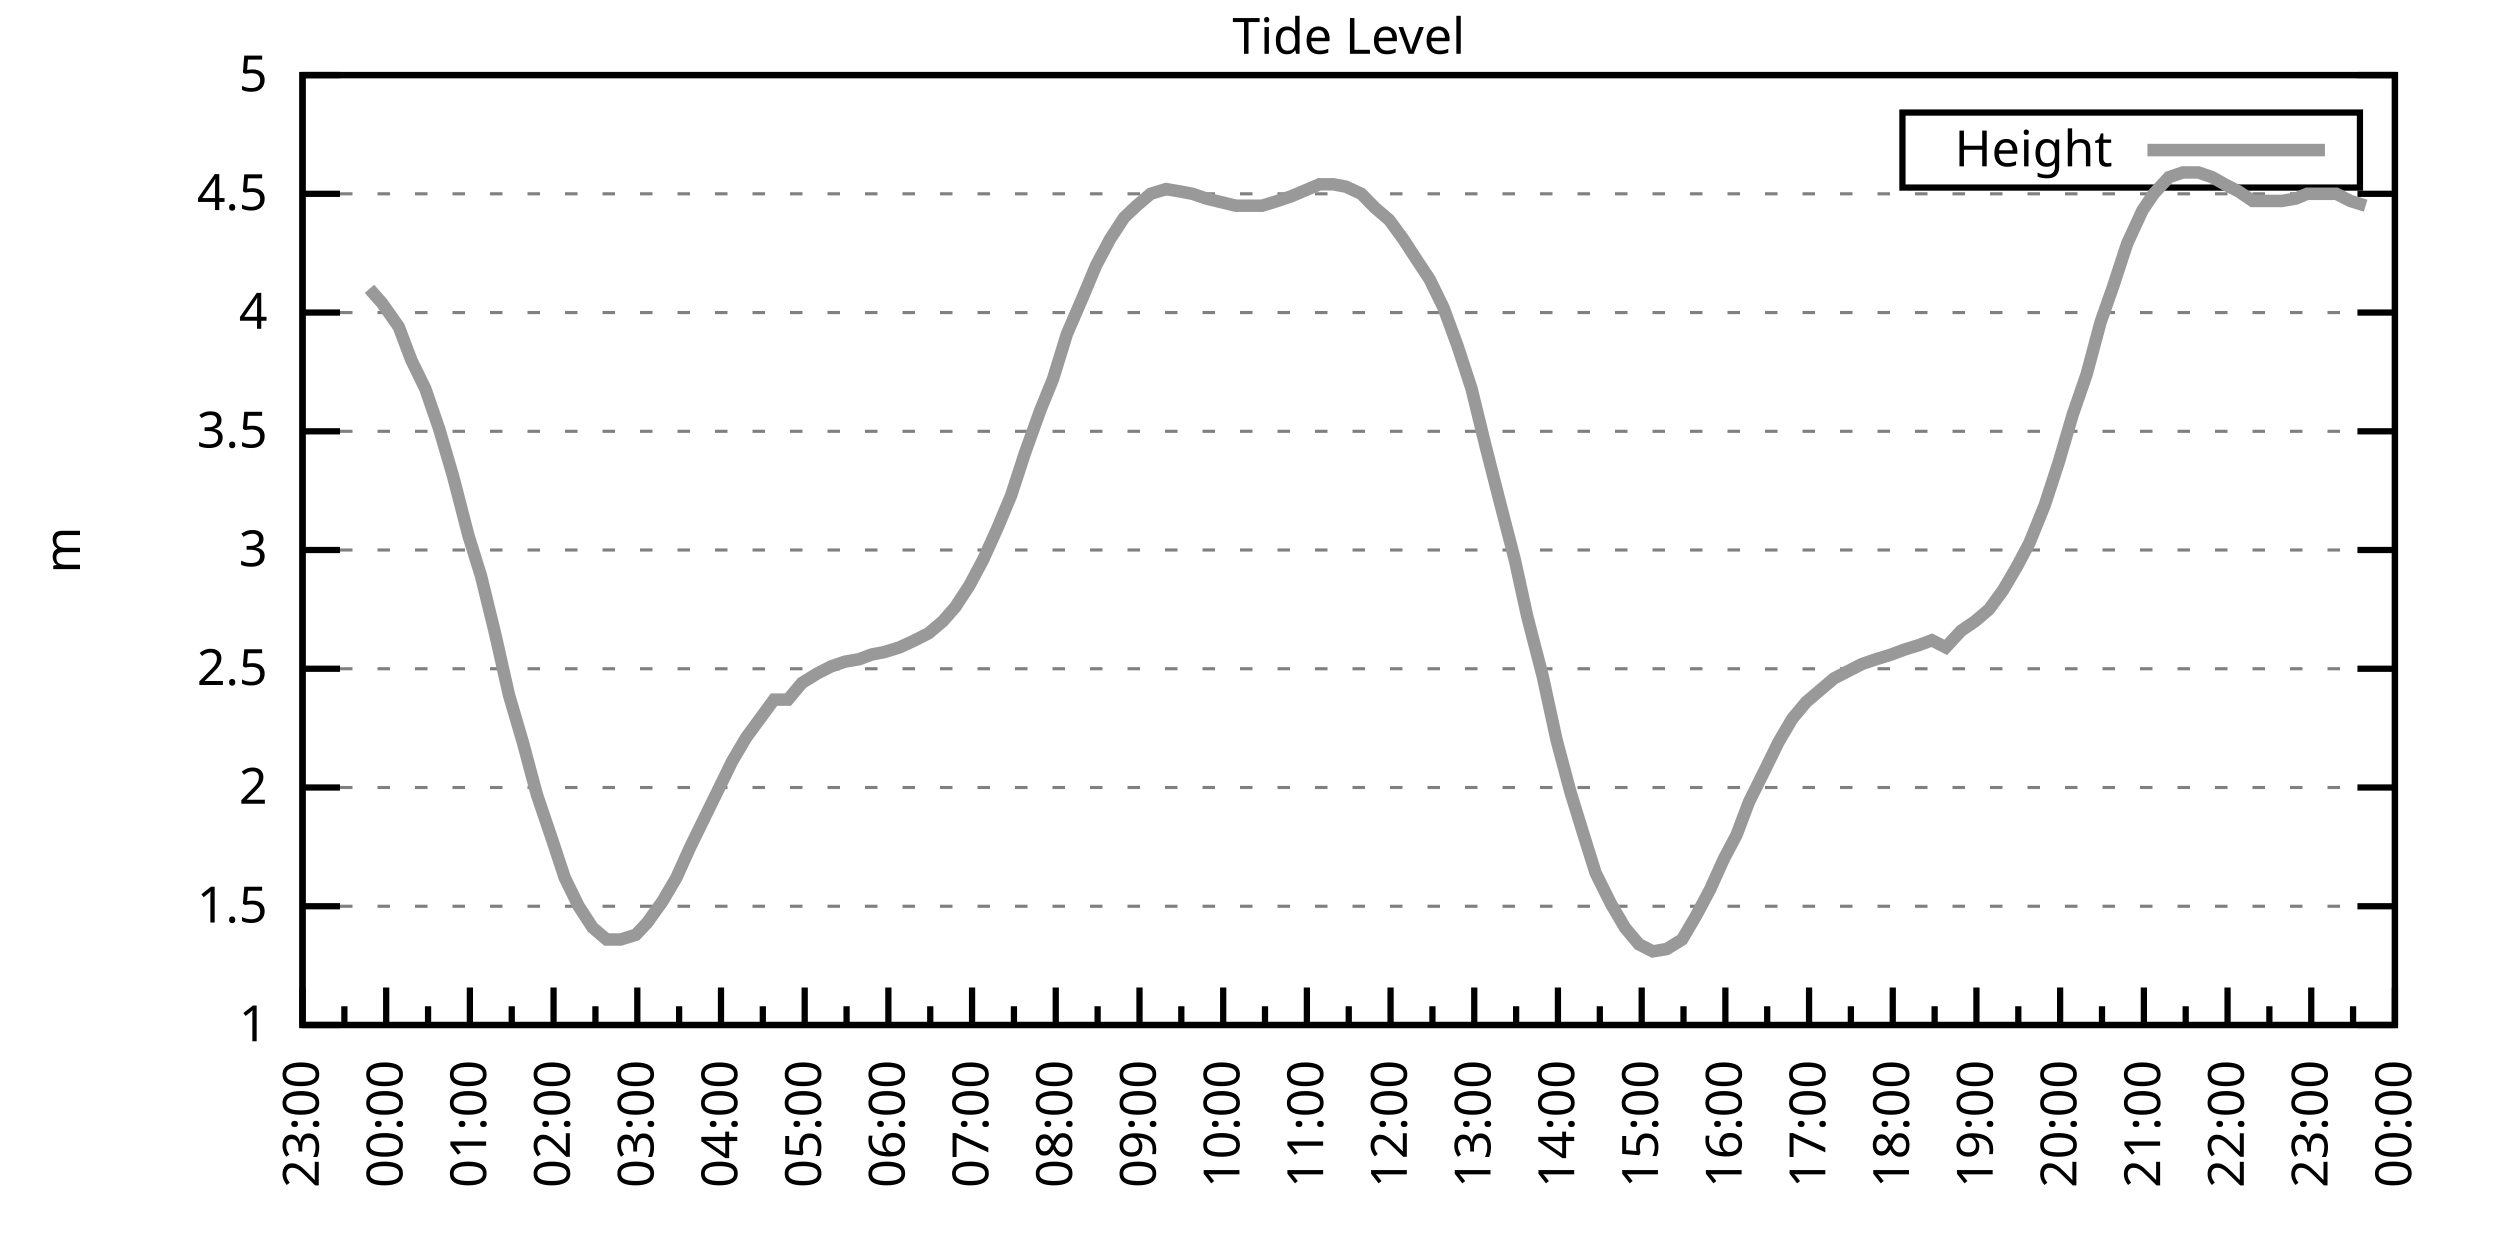
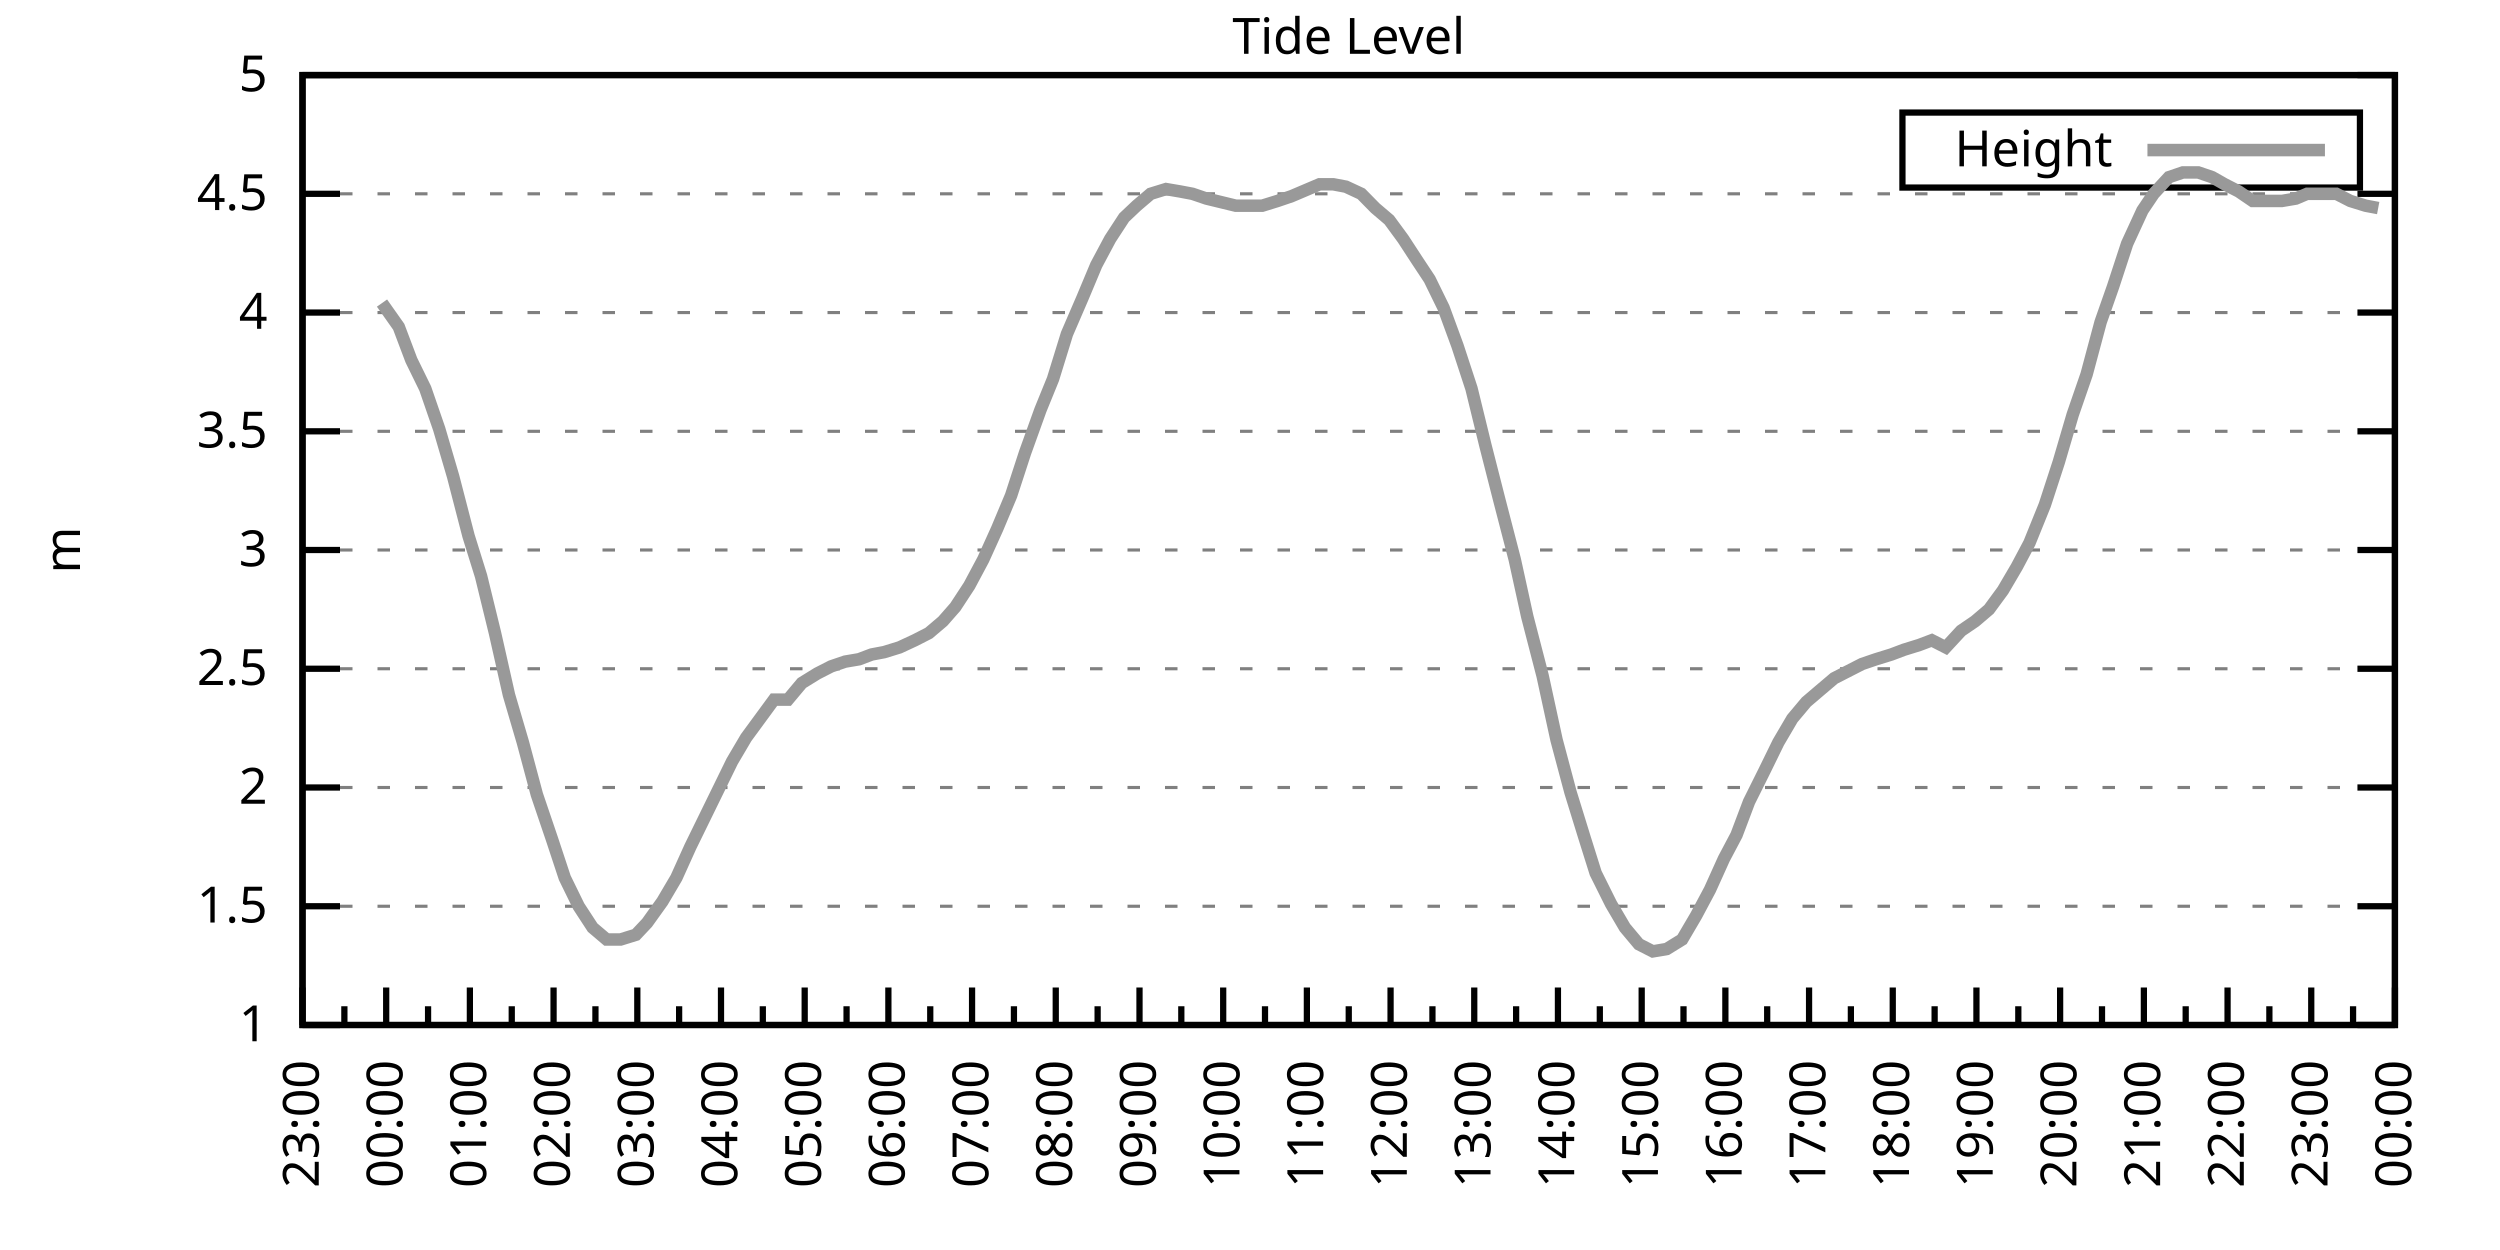
<svg xmlns="http://www.w3.org/2000/svg" xmlns:xlink="http://www.w3.org/1999/xlink" width="400" height="200" viewBox="0 0 400 200">
  <g id="gnuplot_canvas">
    <rect x="0" y="0" width="400" height="200" fill="none" />
    <defs>
      <circle id="gpDot" r="0.5" stroke-width="0.5" stroke="currentColor" />
      <path id="gpPt0" stroke-width="0.333" stroke="currentColor" d="M-1,0 h2 M0,-1 v2" />
      <path id="gpPt1" stroke-width="0.333" stroke="currentColor" d="M-1,-1 L1,1 M1,-1 L-1,1" />
      <path id="gpPt2" stroke-width="0.333" stroke="currentColor" d="M-1,0 L1,0 M0,-1 L0,1 M-1,-1 L1,1 M-1,1 L1,-1" />
      <rect id="gpPt3" stroke-width="0.333" stroke="currentColor" x="-1" y="-1" width="2" height="2" />
      <rect id="gpPt4" stroke-width="0.333" stroke="currentColor" fill="currentColor" x="-1" y="-1" width="2" height="2" />
      <circle id="gpPt5" stroke-width="0.333" stroke="currentColor" cx="0" cy="0" r="1" />
      <use xlink:href="#gpPt5" id="gpPt6" fill="currentColor" stroke="none" />
      <path id="gpPt7" stroke-width="0.333" stroke="currentColor" d="M0,-1.33 L-1.33,0.67 L1.33,0.67 z" />
      <use xlink:href="#gpPt7" id="gpPt8" fill="currentColor" stroke="none" />
      <use xlink:href="#gpPt7" id="gpPt9" stroke="currentColor" transform="rotate(180)" />
      <use xlink:href="#gpPt9" id="gpPt10" fill="currentColor" stroke="none" />
      <use xlink:href="#gpPt3" id="gpPt11" stroke="currentColor" transform="rotate(45)" />
      <use xlink:href="#gpPt11" id="gpPt12" fill="currentColor" stroke="none" />
      <path id="gpPt13" stroke-width="0.333" stroke="currentColor" d="M0,1.330 L1.265,0.411 L0.782,-1.067 L-0.782,-1.076 L-1.265,0.411 z" />
      <use xlink:href="#gpPt13" id="gpPt14" fill="currentColor" stroke="none" />
      <filter id="textbox" filterUnits="objectBoundingBox" x="0" y="0" height="1" width="1">
        <feFlood flood-color="white" flood-opacity="1" result="bgnd" />
        <feComposite in="SourceGraphic" in2="bgnd" operator="atop" />
      </filter>
      <filter id="greybox" filterUnits="objectBoundingBox" x="0" y="0" height="1" width="1">
        <feFlood flood-color="lightgrey" flood-opacity="1" result="grey" />
        <feComposite in="SourceGraphic" in2="grey" operator="atop" />
      </filter>
    </defs>
    <g fill="none" color="white" stroke="currentColor" stroke-width="1.00" stroke-linecap="butt" stroke-linejoin="miter">
</g>
    <g fill="none" color="black" stroke="currentColor" stroke-width="1.00" stroke-linecap="butt" stroke-linejoin="miter">
      <g stroke="none" shape-rendering="crispEdges">
        <polygon fill="rgb(255, 255, 255)" points="48.40,164.00 383.18,164.00 383.18,12.02 48.40,12.02 " />
      </g>
    </g>
    <g fill="none" color="black" stroke="currentColor" stroke-width="1.00" stroke-linecap="butt" stroke-linejoin="miter">
</g>
    <g fill="none" color="black" stroke="black" stroke-width="0.50" stroke-linecap="butt" stroke-linejoin="miter">
</g>
    <g fill="none" color="gray" stroke="currentColor" stroke-width="0.50" stroke-linecap="butt" stroke-linejoin="miter">
      <path stroke="gray" stroke-dasharray="2,4" class="gridline" d="M48.40,164.00 L383.19,164.00  " />
    </g>
    <g fill="none" color="gray" stroke="gray" stroke-width="1.00" stroke-linecap="butt" stroke-linejoin="miter">
</g>
    <g fill="none" color="black" stroke="currentColor" stroke-width="1.00" stroke-linecap="butt" stroke-linejoin="miter">
      <path stroke="black" d="M48.40,164.00 L54.40,164.00 M383.19,164.00 L377.19,164.00  " />
      <g transform="translate(42.80,166.60)" stroke="none" fill="black" font-family="Sans" font-size="8.00" text-anchor="end">
        <text>
          <tspan font-family="Sans"> 1</tspan>
        </text>
      </g>
    </g>
    <g fill="none" color="black" stroke="currentColor" stroke-width="1.00" stroke-linecap="butt" stroke-linejoin="miter">
</g>
    <g fill="none" color="black" stroke="black" stroke-width="0.50" stroke-linecap="butt" stroke-linejoin="miter">
</g>
    <g fill="none" color="gray" stroke="currentColor" stroke-width="0.50" stroke-linecap="butt" stroke-linejoin="miter">
      <path stroke="gray" stroke-dasharray="2,4" class="gridline" d="M48.40,145.00 L383.19,145.00  " />
    </g>
    <g fill="none" color="gray" stroke="gray" stroke-width="1.00" stroke-linecap="butt" stroke-linejoin="miter">
</g>
    <g fill="none" color="black" stroke="currentColor" stroke-width="1.00" stroke-linecap="butt" stroke-linejoin="miter">
      <path stroke="black" d="M48.40,145.00 L54.40,145.00 M383.19,145.00 L377.19,145.00  " />
      <g transform="translate(42.80,147.60)" stroke="none" fill="black" font-family="Sans" font-size="8.00" text-anchor="end">
        <text>
          <tspan font-family="Sans"> 1.5</tspan>
        </text>
      </g>
    </g>
    <g fill="none" color="black" stroke="currentColor" stroke-width="1.00" stroke-linecap="butt" stroke-linejoin="miter">
</g>
    <g fill="none" color="black" stroke="black" stroke-width="0.50" stroke-linecap="butt" stroke-linejoin="miter">
</g>
    <g fill="none" color="gray" stroke="currentColor" stroke-width="0.50" stroke-linecap="butt" stroke-linejoin="miter">
      <path stroke="gray" stroke-dasharray="2,4" class="gridline" d="M48.40,126.00 L383.19,126.00  " />
    </g>
    <g fill="none" color="gray" stroke="gray" stroke-width="1.00" stroke-linecap="butt" stroke-linejoin="miter">
</g>
    <g fill="none" color="black" stroke="currentColor" stroke-width="1.00" stroke-linecap="butt" stroke-linejoin="miter">
      <path stroke="black" d="M48.40,126.00 L54.40,126.00 M383.19,126.00 L377.19,126.00  " />
      <g transform="translate(42.80,128.60)" stroke="none" fill="black" font-family="Sans" font-size="8.00" text-anchor="end">
        <text>
          <tspan font-family="Sans"> 2</tspan>
        </text>
      </g>
    </g>
    <g fill="none" color="black" stroke="currentColor" stroke-width="1.00" stroke-linecap="butt" stroke-linejoin="miter">
</g>
    <g fill="none" color="black" stroke="black" stroke-width="0.50" stroke-linecap="butt" stroke-linejoin="miter">
</g>
    <g fill="none" color="gray" stroke="currentColor" stroke-width="0.50" stroke-linecap="butt" stroke-linejoin="miter">
      <path stroke="gray" stroke-dasharray="2,4" class="gridline" d="M48.40,107.00 L383.19,107.00  " />
    </g>
    <g fill="none" color="gray" stroke="gray" stroke-width="1.00" stroke-linecap="butt" stroke-linejoin="miter">
</g>
    <g fill="none" color="black" stroke="currentColor" stroke-width="1.00" stroke-linecap="butt" stroke-linejoin="miter">
      <path stroke="black" d="M48.40,107.00 L54.40,107.00 M383.19,107.00 L377.19,107.00  " />
      <g transform="translate(42.80,109.60)" stroke="none" fill="black" font-family="Sans" font-size="8.00" text-anchor="end">
        <text>
          <tspan font-family="Sans"> 2.5</tspan>
        </text>
      </g>
    </g>
    <g fill="none" color="black" stroke="currentColor" stroke-width="1.00" stroke-linecap="butt" stroke-linejoin="miter">
</g>
    <g fill="none" color="black" stroke="black" stroke-width="0.50" stroke-linecap="butt" stroke-linejoin="miter">
</g>
    <g fill="none" color="gray" stroke="currentColor" stroke-width="0.50" stroke-linecap="butt" stroke-linejoin="miter">
      <path stroke="gray" stroke-dasharray="2,4" class="gridline" d="M48.40,88.00 L383.19,88.00  " />
    </g>
    <g fill="none" color="gray" stroke="gray" stroke-width="1.00" stroke-linecap="butt" stroke-linejoin="miter">
</g>
    <g fill="none" color="black" stroke="currentColor" stroke-width="1.00" stroke-linecap="butt" stroke-linejoin="miter">
      <path stroke="black" d="M48.40,88.00 L54.40,88.00 M383.19,88.00 L377.19,88.00  " />
      <g transform="translate(42.80,90.60)" stroke="none" fill="black" font-family="Sans" font-size="8.00" text-anchor="end">
        <text>
          <tspan font-family="Sans"> 3</tspan>
        </text>
      </g>
    </g>
    <g fill="none" color="black" stroke="currentColor" stroke-width="1.00" stroke-linecap="butt" stroke-linejoin="miter">
</g>
    <g fill="none" color="black" stroke="black" stroke-width="0.50" stroke-linecap="butt" stroke-linejoin="miter">
</g>
    <g fill="none" color="gray" stroke="currentColor" stroke-width="0.50" stroke-linecap="butt" stroke-linejoin="miter">
      <path stroke="gray" stroke-dasharray="2,4" class="gridline" d="M48.40,69.01 L383.19,69.01  " />
    </g>
    <g fill="none" color="gray" stroke="gray" stroke-width="1.00" stroke-linecap="butt" stroke-linejoin="miter">
</g>
    <g fill="none" color="black" stroke="currentColor" stroke-width="1.00" stroke-linecap="butt" stroke-linejoin="miter">
      <path stroke="black" d="M48.40,69.01 L54.40,69.01 M383.19,69.01 L377.19,69.01  " />
      <g transform="translate(42.80,71.61)" stroke="none" fill="black" font-family="Sans" font-size="8.00" text-anchor="end">
        <text>
          <tspan font-family="Sans"> 3.5</tspan>
        </text>
      </g>
    </g>
    <g fill="none" color="black" stroke="currentColor" stroke-width="1.00" stroke-linecap="butt" stroke-linejoin="miter">
</g>
    <g fill="none" color="black" stroke="black" stroke-width="0.50" stroke-linecap="butt" stroke-linejoin="miter">
</g>
    <g fill="none" color="gray" stroke="currentColor" stroke-width="0.50" stroke-linecap="butt" stroke-linejoin="miter">
      <path stroke="gray" stroke-dasharray="2,4" class="gridline" d="M48.40,50.01 L383.19,50.01  " />
    </g>
    <g fill="none" color="gray" stroke="gray" stroke-width="1.00" stroke-linecap="butt" stroke-linejoin="miter">
</g>
    <g fill="none" color="black" stroke="currentColor" stroke-width="1.00" stroke-linecap="butt" stroke-linejoin="miter">
      <path stroke="black" d="M48.40,50.01 L54.40,50.01 M383.19,50.01 L377.19,50.01  " />
      <g transform="translate(42.80,52.61)" stroke="none" fill="black" font-family="Sans" font-size="8.00" text-anchor="end">
        <text>
          <tspan font-family="Sans"> 4</tspan>
        </text>
      </g>
    </g>
    <g fill="none" color="black" stroke="currentColor" stroke-width="1.00" stroke-linecap="butt" stroke-linejoin="miter">
</g>
    <g fill="none" color="black" stroke="black" stroke-width="0.50" stroke-linecap="butt" stroke-linejoin="miter">
</g>
    <g fill="none" color="gray" stroke="currentColor" stroke-width="0.50" stroke-linecap="butt" stroke-linejoin="miter">
      <path stroke="gray" stroke-dasharray="2,4" class="gridline" d="M48.40,31.01 L383.19,31.01  " />
    </g>
    <g fill="none" color="gray" stroke="gray" stroke-width="1.00" stroke-linecap="butt" stroke-linejoin="miter">
</g>
    <g fill="none" color="black" stroke="currentColor" stroke-width="1.00" stroke-linecap="butt" stroke-linejoin="miter">
      <path stroke="black" d="M48.40,31.01 L54.40,31.01 M383.19,31.01 L377.19,31.01  " />
      <g transform="translate(42.80,33.61)" stroke="none" fill="black" font-family="Sans" font-size="8.00" text-anchor="end">
        <text>
          <tspan font-family="Sans"> 4.5</tspan>
        </text>
      </g>
    </g>
    <g fill="none" color="black" stroke="currentColor" stroke-width="1.00" stroke-linecap="butt" stroke-linejoin="miter">
</g>
    <g fill="none" color="black" stroke="black" stroke-width="0.50" stroke-linecap="butt" stroke-linejoin="miter">
</g>
    <g fill="none" color="gray" stroke="currentColor" stroke-width="0.50" stroke-linecap="butt" stroke-linejoin="miter">
      <path stroke="gray" stroke-dasharray="2,4" class="gridline" d="M48.40,12.01 L383.19,12.01  " />
    </g>
    <g fill="none" color="gray" stroke="gray" stroke-width="1.00" stroke-linecap="butt" stroke-linejoin="miter">
</g>
    <g fill="none" color="black" stroke="currentColor" stroke-width="1.00" stroke-linecap="butt" stroke-linejoin="miter">
      <path stroke="black" d="M48.40,12.01 L54.40,12.01 M383.19,12.01 L377.19,12.01  " />
      <g transform="translate(42.80,14.61)" stroke="none" fill="black" font-family="Sans" font-size="8.00" text-anchor="end">
        <text>
          <tspan font-family="Sans"> 5</tspan>
        </text>
      </g>
    </g>
    <g fill="none" color="black" stroke="currentColor" stroke-width="1.00" stroke-linecap="butt" stroke-linejoin="miter">
      <path stroke="black" d="M48.40,164.00 L48.40,158.00  " />
      <g transform="translate(51.00,169.60) rotate(270)" stroke="none" fill="black" font-family="Sans" font-size="8.00" text-anchor="end">
        <text>
          <tspan font-family="Sans">23:00</tspan>
        </text>
      </g>
    </g>
    <g fill="none" color="black" stroke="currentColor" stroke-width="1.00" stroke-linecap="butt" stroke-linejoin="miter">
      <path stroke="black" d="M55.10,164.00 L55.10,161.00 M61.79,164.00 L61.79,158.00  " />
      <g transform="translate(64.39,169.60) rotate(270)" stroke="none" fill="black" font-family="Sans" font-size="8.00" text-anchor="end">
        <text>
          <tspan font-family="Sans">00:00</tspan>
        </text>
      </g>
    </g>
    <g fill="none" color="black" stroke="currentColor" stroke-width="1.00" stroke-linecap="butt" stroke-linejoin="miter">
      <path stroke="black" d="M68.49,164.00 L68.49,161.00 M75.18,164.00 L75.18,158.00  " />
      <g transform="translate(77.78,169.60) rotate(270)" stroke="none" fill="black" font-family="Sans" font-size="8.00" text-anchor="end">
        <text>
          <tspan font-family="Sans">01:00</tspan>
        </text>
      </g>
    </g>
    <g fill="none" color="black" stroke="currentColor" stroke-width="1.00" stroke-linecap="butt" stroke-linejoin="miter">
      <path stroke="black" d="M81.88,164.00 L81.88,161.00 M88.57,164.00 L88.57,158.00  " />
      <g transform="translate(91.17,169.60) rotate(270)" stroke="none" fill="black" font-family="Sans" font-size="8.00" text-anchor="end">
        <text>
          <tspan font-family="Sans">02:00</tspan>
        </text>
      </g>
    </g>
    <g fill="none" color="black" stroke="currentColor" stroke-width="1.00" stroke-linecap="butt" stroke-linejoin="miter">
      <path stroke="black" d="M95.27,164.00 L95.27,161.00 M101.97,164.00 L101.97,158.00  " />
      <g transform="translate(104.57,169.60) rotate(270)" stroke="none" fill="black" font-family="Sans" font-size="8.00" text-anchor="end">
        <text>
          <tspan font-family="Sans">03:00</tspan>
        </text>
      </g>
    </g>
    <g fill="none" color="black" stroke="currentColor" stroke-width="1.00" stroke-linecap="butt" stroke-linejoin="miter">
      <path stroke="black" d="M108.66,164.00 L108.66,161.00 M115.36,164.00 L115.36,158.00  " />
      <g transform="translate(117.96,169.60) rotate(270)" stroke="none" fill="black" font-family="Sans" font-size="8.00" text-anchor="end">
        <text>
          <tspan font-family="Sans">04:00</tspan>
        </text>
      </g>
    </g>
    <g fill="none" color="black" stroke="currentColor" stroke-width="1.00" stroke-linecap="butt" stroke-linejoin="miter">
      <path stroke="black" d="M122.05,164.00 L122.05,161.00 M128.75,164.00 L128.75,158.00  " />
      <g transform="translate(131.35,169.60) rotate(270)" stroke="none" fill="black" font-family="Sans" font-size="8.00" text-anchor="end">
        <text>
          <tspan font-family="Sans">05:00</tspan>
        </text>
      </g>
    </g>
    <g fill="none" color="black" stroke="currentColor" stroke-width="1.00" stroke-linecap="butt" stroke-linejoin="miter">
      <path stroke="black" d="M135.45,164.00 L135.45,161.00 M142.14,164.00 L142.14,158.00  " />
      <g transform="translate(144.74,169.60) rotate(270)" stroke="none" fill="black" font-family="Sans" font-size="8.00" text-anchor="end">
        <text>
          <tspan font-family="Sans">06:00</tspan>
        </text>
      </g>
    </g>
    <g fill="none" color="black" stroke="currentColor" stroke-width="1.00" stroke-linecap="butt" stroke-linejoin="miter">
      <path stroke="black" d="M148.84,164.00 L148.84,161.00 M155.53,164.00 L155.53,158.00  " />
      <g transform="translate(158.13,169.60) rotate(270)" stroke="none" fill="black" font-family="Sans" font-size="8.00" text-anchor="end">
        <text>
          <tspan font-family="Sans">07:00</tspan>
        </text>
      </g>
    </g>
    <g fill="none" color="black" stroke="currentColor" stroke-width="1.00" stroke-linecap="butt" stroke-linejoin="miter">
      <path stroke="black" d="M162.23,164.00 L162.23,161.00 M168.92,164.00 L168.92,158.00  " />
      <g transform="translate(171.52,169.60) rotate(270)" stroke="none" fill="black" font-family="Sans" font-size="8.00" text-anchor="end">
        <text>
          <tspan font-family="Sans">08:00</tspan>
        </text>
      </g>
    </g>
    <g fill="none" color="black" stroke="currentColor" stroke-width="1.00" stroke-linecap="butt" stroke-linejoin="miter">
      <path stroke="black" d="M175.62,164.00 L175.62,161.00 M182.32,164.00 L182.32,158.00  " />
      <g transform="translate(184.92,169.60) rotate(270)" stroke="none" fill="black" font-family="Sans" font-size="8.00" text-anchor="end">
        <text>
          <tspan font-family="Sans">09:00</tspan>
        </text>
      </g>
    </g>
    <g fill="none" color="black" stroke="currentColor" stroke-width="1.00" stroke-linecap="butt" stroke-linejoin="miter">
      <path stroke="black" d="M189.01,164.00 L189.01,161.00 M195.71,164.00 L195.71,158.00  " />
      <g transform="translate(198.31,169.60) rotate(270)" stroke="none" fill="black" font-family="Sans" font-size="8.00" text-anchor="end">
        <text>
          <tspan font-family="Sans">10:00</tspan>
        </text>
      </g>
    </g>
    <g fill="none" color="black" stroke="currentColor" stroke-width="1.00" stroke-linecap="butt" stroke-linejoin="miter">
      <path stroke="black" d="M202.40,164.00 L202.40,161.00 M209.10,164.00 L209.10,158.00  " />
      <g transform="translate(211.70,169.60) rotate(270)" stroke="none" fill="black" font-family="Sans" font-size="8.00" text-anchor="end">
        <text>
          <tspan font-family="Sans">11:00</tspan>
        </text>
      </g>
    </g>
    <g fill="none" color="black" stroke="currentColor" stroke-width="1.00" stroke-linecap="butt" stroke-linejoin="miter">
      <path stroke="black" d="M215.80,164.00 L215.80,161.00 M222.49,164.00 L222.49,158.00  " />
      <g transform="translate(225.09,169.60) rotate(270)" stroke="none" fill="black" font-family="Sans" font-size="8.00" text-anchor="end">
        <text>
          <tspan font-family="Sans">12:00</tspan>
        </text>
      </g>
    </g>
    <g fill="none" color="black" stroke="currentColor" stroke-width="1.00" stroke-linecap="butt" stroke-linejoin="miter">
      <path stroke="black" d="M229.19,164.00 L229.19,161.00 M235.88,164.00 L235.88,158.00  " />
      <g transform="translate(238.48,169.60) rotate(270)" stroke="none" fill="black" font-family="Sans" font-size="8.00" text-anchor="end">
        <text>
          <tspan font-family="Sans">13:00</tspan>
        </text>
      </g>
    </g>
    <g fill="none" color="black" stroke="currentColor" stroke-width="1.00" stroke-linecap="butt" stroke-linejoin="miter">
      <path stroke="black" d="M242.58,164.00 L242.58,161.00 M249.27,164.00 L249.27,158.00  " />
      <g transform="translate(251.87,169.60) rotate(270)" stroke="none" fill="black" font-family="Sans" font-size="8.00" text-anchor="end">
        <text>
          <tspan font-family="Sans">14:00</tspan>
        </text>
      </g>
    </g>
    <g fill="none" color="black" stroke="currentColor" stroke-width="1.00" stroke-linecap="butt" stroke-linejoin="miter">
      <path stroke="black" d="M255.97,164.00 L255.97,161.00 M262.67,164.00 L262.67,158.00  " />
      <g transform="translate(265.27,169.60) rotate(270)" stroke="none" fill="black" font-family="Sans" font-size="8.00" text-anchor="end">
        <text>
          <tspan font-family="Sans">15:00</tspan>
        </text>
      </g>
    </g>
    <g fill="none" color="black" stroke="currentColor" stroke-width="1.00" stroke-linecap="butt" stroke-linejoin="miter">
      <path stroke="black" d="M269.36,164.00 L269.36,161.00 M276.06,164.00 L276.06,158.00  " />
      <g transform="translate(278.66,169.60) rotate(270)" stroke="none" fill="black" font-family="Sans" font-size="8.00" text-anchor="end">
        <text>
          <tspan font-family="Sans">16:00</tspan>
        </text>
      </g>
    </g>
    <g fill="none" color="black" stroke="currentColor" stroke-width="1.00" stroke-linecap="butt" stroke-linejoin="miter">
      <path stroke="black" d="M282.75,164.00 L282.75,161.00 M289.45,164.00 L289.45,158.00  " />
      <g transform="translate(292.05,169.60) rotate(270)" stroke="none" fill="black" font-family="Sans" font-size="8.00" text-anchor="end">
        <text>
          <tspan font-family="Sans">17:00</tspan>
        </text>
      </g>
    </g>
    <g fill="none" color="black" stroke="currentColor" stroke-width="1.00" stroke-linecap="butt" stroke-linejoin="miter">
      <path stroke="black" d="M296.14,164.00 L296.14,161.00 M302.84,164.00 L302.84,158.00  " />
      <g transform="translate(305.44,169.60) rotate(270)" stroke="none" fill="black" font-family="Sans" font-size="8.00" text-anchor="end">
        <text>
          <tspan font-family="Sans">18:00</tspan>
        </text>
      </g>
    </g>
    <g fill="none" color="black" stroke="currentColor" stroke-width="1.00" stroke-linecap="butt" stroke-linejoin="miter">
      <path stroke="black" d="M309.54,164.00 L309.54,161.00 M316.23,164.00 L316.23,158.00  " />
      <g transform="translate(318.83,169.60) rotate(270)" stroke="none" fill="black" font-family="Sans" font-size="8.00" text-anchor="end">
        <text>
          <tspan font-family="Sans">19:00</tspan>
        </text>
      </g>
    </g>
    <g fill="none" color="black" stroke="currentColor" stroke-width="1.00" stroke-linecap="butt" stroke-linejoin="miter">
      <path stroke="black" d="M322.93,164.00 L322.93,161.00 M329.62,164.00 L329.62,158.00  " />
      <g transform="translate(332.22,169.60) rotate(270)" stroke="none" fill="black" font-family="Sans" font-size="8.00" text-anchor="end">
        <text>
          <tspan font-family="Sans">20:00</tspan>
        </text>
      </g>
    </g>
    <g fill="none" color="black" stroke="currentColor" stroke-width="1.00" stroke-linecap="butt" stroke-linejoin="miter">
      <path stroke="black" d="M336.32,164.00 L336.32,161.00 M343.02,164.00 L343.02,158.00  " />
      <g transform="translate(345.62,169.60) rotate(270)" stroke="none" fill="black" font-family="Sans" font-size="8.00" text-anchor="end">
        <text>
          <tspan font-family="Sans">21:00</tspan>
        </text>
      </g>
    </g>
    <g fill="none" color="black" stroke="currentColor" stroke-width="1.00" stroke-linecap="butt" stroke-linejoin="miter">
      <path stroke="black" d="M349.71,164.00 L349.71,161.00 M356.41,164.00 L356.41,158.00  " />
      <g transform="translate(359.01,169.60) rotate(270)" stroke="none" fill="black" font-family="Sans" font-size="8.00" text-anchor="end">
        <text>
          <tspan font-family="Sans">22:00</tspan>
        </text>
      </g>
    </g>
    <g fill="none" color="black" stroke="currentColor" stroke-width="1.00" stroke-linecap="butt" stroke-linejoin="miter">
      <path stroke="black" d="M363.10,164.00 L363.10,161.00 M369.80,164.00 L369.80,158.00  " />
      <g transform="translate(372.40,169.60) rotate(270)" stroke="none" fill="black" font-family="Sans" font-size="8.00" text-anchor="end">
        <text>
          <tspan font-family="Sans">23:00</tspan>
        </text>
      </g>
    </g>
    <g fill="none" color="black" stroke="currentColor" stroke-width="1.00" stroke-linecap="butt" stroke-linejoin="miter">
      <path stroke="black" d="M376.49,164.00 L376.49,161.00 M383.19,164.00 L383.19,158.00  " />
      <g transform="translate(385.79,169.60) rotate(270)" stroke="none" fill="black" font-family="Sans" font-size="8.00" text-anchor="end">
        <text>
          <tspan font-family="Sans">00:00</tspan>
        </text>
      </g>
    </g>
    <g fill="none" color="black" stroke="currentColor" stroke-width="1.00" stroke-linecap="butt" stroke-linejoin="miter">
</g>
    <g fill="none" color="black" stroke="currentColor" stroke-width="1.00" stroke-linecap="butt" stroke-linejoin="miter">
      <path stroke="black" d="M48.40,12.01 L48.40,164.00 L383.19,164.00 L383.19,12.01 L48.40,12.01 Z  " />
    </g>
    <g fill="none" color="black" stroke="currentColor" stroke-width="1.00" stroke-linecap="butt" stroke-linejoin="miter">
      <g transform="translate(12.80,88.01) rotate(270)" stroke="none" fill="black" font-family="Sans" font-size="8.00" text-anchor="middle">
        <text>
          <tspan font-family="Sans">m</tspan>
        </text>
      </g>
    </g>
    <g fill="none" color="black" stroke="currentColor" stroke-width="1.00" stroke-linecap="butt" stroke-linejoin="miter">
</g>
    <g fill="none" color="black" stroke="currentColor" stroke-width="1.00" stroke-linecap="butt" stroke-linejoin="miter">
      <path stroke="black" d="M304.39,30.01 L304.39,18.01 L377.59,18.01 L377.59,30.01 L304.39,30.01 Z  " />
    </g>
    <g id="Tide_level_plot_1">
      <g fill="none" color="white" stroke="black" stroke-width="2.00" stroke-linecap="butt" stroke-linejoin="miter">
</g>
      <g fill="none" color="black" stroke="currentColor" stroke-width="2.00" stroke-linecap="butt" stroke-linejoin="miter">
        <g transform="translate(337.99,26.61)" stroke="none" fill="black" font-family="Sans" font-size="8.00" text-anchor="end">
          <text>
            <tspan font-family="Sans">Height</tspan>
          </text>
        </g>
      </g>
      <g fill="none" color="black" stroke="currentColor" stroke-width="2.00" stroke-linecap="butt" stroke-linejoin="miter">
-         <path stroke="rgb(153, 153, 153)" d="M343.59,24.01 L371.99,24.01 M59.11,46.21 L61.12,48.49 L63.80,52.29 L65.81,57.61 L68.04,62.17 L70.27,68.63   L72.50,76.23 L74.96,85.73 L76.97,92.18 L79.20,101.30 L81.43,111.18 L83.66,118.78 L85.90,127.14 L88.35,134.36   L90.36,140.44 L92.59,145.00 L94.82,148.42 L97.06,150.32 L99.29,150.32 L101.74,149.56 L103.53,147.66 L105.98,144.24   L108.22,140.44 L110.45,135.50 L112.68,130.94 L114.91,126.38 L117.14,121.82 L119.38,118.02 L121.61,114.98 L123.84,111.94   L126.07,111.94 L128.30,109.28 L130.76,107.76 L132.99,106.62 L135.22,105.86 L137.45,105.48 L139.46,104.72 L141.47,104.34   L143.93,103.58 L146.38,102.44 L148.61,101.30 L150.85,99.40 L152.85,97.12 L155.09,93.70 L157.32,89.52 L159.55,84.59   L161.78,79.27 L164.01,72.43 L166.47,65.59 L168.48,60.65 L170.71,53.43 L173.17,47.73 L175.40,42.41 L177.63,38.23   L179.86,34.81 L181.87,32.91 L184.10,31.01 L186.56,30.25 L188.79,30.63 L190.80,31.01 L193.03,31.77 L197.72,32.91   L199.95,32.91 L201.96,32.91 L204.41,32.15 L206.64,31.39 L211.11,29.49 L213.34,29.49 L215.35,29.87 L217.80,31.01   L220.04,33.29 L222.27,35.19 L224.50,38.23 L226.73,41.65 L228.74,44.69 L230.97,49.25 L233.20,55.33 L235.44,62.17   L237.67,71.29 L239.90,80.03 L242.36,89.52 L244.36,98.64 L246.82,108.14 L249.05,118.40 L251.28,126.76 L253.51,133.98   L255.30,139.68 L257.76,144.62 L259.99,148.42 L262.22,151.08 L264.45,152.22 L266.68,151.84 L269.14,150.32 L271.37,146.52   L273.60,142.34 L275.83,137.40 L277.84,133.60 L279.85,128.28 L282.31,123.34 L284.54,118.78 L286.77,114.98 L289.00,112.32   L291.23,110.42 L293.47,108.52 L295.70,107.38 L297.93,106.24 L300.16,105.48 L302.62,104.72 L304.63,103.96 L307.08,103.20   L309.09,102.44 L311.32,103.58 L313.78,100.92 L316.01,99.40 L318.24,97.50 L320.47,94.46 L322.70,90.66 L324.71,86.87   L327.17,80.79 L329.40,73.95 L331.63,66.35 L333.86,59.89 L336.10,51.53 L338.10,45.83 L340.34,38.99 L342.79,33.67   L344.58,31.01 L347.03,28.35 L349.26,27.59 L351.72,27.59 L353.95,28.35 L355.96,29.49 L358.19,30.63 L360.42,32.15   L362.88,32.15 L365.11,32.15 L367.34,31.77 L369.13,31.01 L371.58,31.01 L373.82,31.01 L376.05,32.15 L378.50,32.91    " />
+         <path stroke="rgb(153, 153, 153)" d="M343.59,24.01 L371.99,24.01 M61.12,48.49 L63.80,52.29 L65.81,57.61 L68.04,62.17 L70.27,68.63 L72.50,76.23   L74.96,85.73 L76.97,92.18 L79.20,101.30 L81.43,111.18 L83.66,118.78 L85.90,127.14 L88.35,134.36 L90.36,140.44   L92.59,145.00 L94.82,148.42 L97.06,150.32 L99.29,150.32 L101.74,149.56 L103.53,147.66 L105.98,144.24 L108.22,140.44   L110.45,135.50 L112.68,130.94 L114.91,126.38 L117.14,121.82 L119.38,118.02 L121.61,114.98 L123.84,111.94 L126.07,111.94   L128.30,109.28 L130.76,107.76 L132.99,106.62 L135.22,105.86 L137.45,105.48 L139.46,104.72 L141.47,104.34 L143.93,103.58   L146.38,102.44 L148.61,101.30 L150.85,99.40 L152.85,97.12 L155.09,93.70 L157.32,89.52 L159.55,84.59 L161.78,79.27   L164.01,72.43 L166.47,65.59 L168.48,60.65 L170.71,53.43 L173.17,47.73 L175.40,42.41 L177.63,38.23 L179.86,34.81   L181.87,32.91 L184.10,31.01 L186.56,30.25 L188.79,30.63 L190.80,31.01 L193.03,31.77 L197.72,32.91 L199.95,32.91   L201.96,32.91 L204.41,32.15 L206.64,31.39 L211.11,29.49 L213.34,29.49 L215.35,29.87 L217.80,31.01 L220.04,33.29   L222.27,35.19 L224.50,38.23 L226.73,41.65 L228.74,44.69 L230.97,49.25 L233.20,55.33 L235.44,62.17 L237.67,71.29   L239.90,80.03 L242.36,89.52 L244.36,98.64 L246.82,108.14 L249.05,118.40 L251.28,126.76 L253.51,133.98 L255.30,139.68   L257.76,144.62 L259.99,148.42 L262.22,151.08 L264.45,152.22 L266.68,151.84 L269.14,150.32 L271.37,146.52 L273.60,142.34   L275.83,137.40 L277.84,133.60 L279.85,128.28 L282.31,123.34 L284.54,118.78 L286.77,114.98 L289.00,112.32 L291.23,110.42   L293.47,108.52 L295.70,107.38 L297.93,106.24 L300.16,105.48 L302.62,104.72 L304.63,103.96 L307.08,103.20 L309.09,102.44   L311.32,103.58 L313.78,100.92 L316.01,99.40 L318.24,97.50 L320.47,94.46 L322.70,90.66 L324.71,86.87 L327.17,80.79   L329.40,73.95 L331.63,66.35 L333.86,59.89 L336.10,51.53 L338.10,45.83 L340.34,38.99 L342.79,33.67 L344.58,31.01   L347.03,28.35 L349.26,27.59 L351.72,27.59 L353.95,28.35 L355.96,29.49 L358.19,30.63 L360.42,32.15 L362.88,32.15   L365.11,32.15 L367.34,31.77 L369.13,31.01 L371.58,31.01 L373.82,31.01 L376.05,32.15 L378.50,32.91 L380.51,33.29    " />
      </g>
    </g>
    <g fill="none" color="black" stroke="currentColor" stroke-width="2.00" stroke-linecap="butt" stroke-linejoin="miter">
</g>
    <g fill="none" color="black" stroke="black" stroke-width="1.00" stroke-linecap="butt" stroke-linejoin="miter">
</g>
    <g fill="none" color="black" stroke="currentColor" stroke-width="1.00" stroke-linecap="butt" stroke-linejoin="miter">
      <path stroke="black" d="M48.40,12.01 L48.40,164.00 L383.19,164.00 L383.19,12.01 L48.40,12.01 Z  " />
    </g>
    <g fill="none" color="black" stroke="currentColor" stroke-width="1.00" stroke-linecap="butt" stroke-linejoin="miter">
      <g transform="translate(215.79,8.61)" stroke="none" fill="black" font-family="Sans" font-size="8.00" text-anchor="middle">
        <text>
          <tspan font-family="Sans">Tide Level</tspan>
        </text>
      </g>
    </g>
    <g fill="none" color="black" stroke="currentColor" stroke-width="1.00" stroke-linecap="butt" stroke-linejoin="miter">
</g>
  </g>
</svg>
